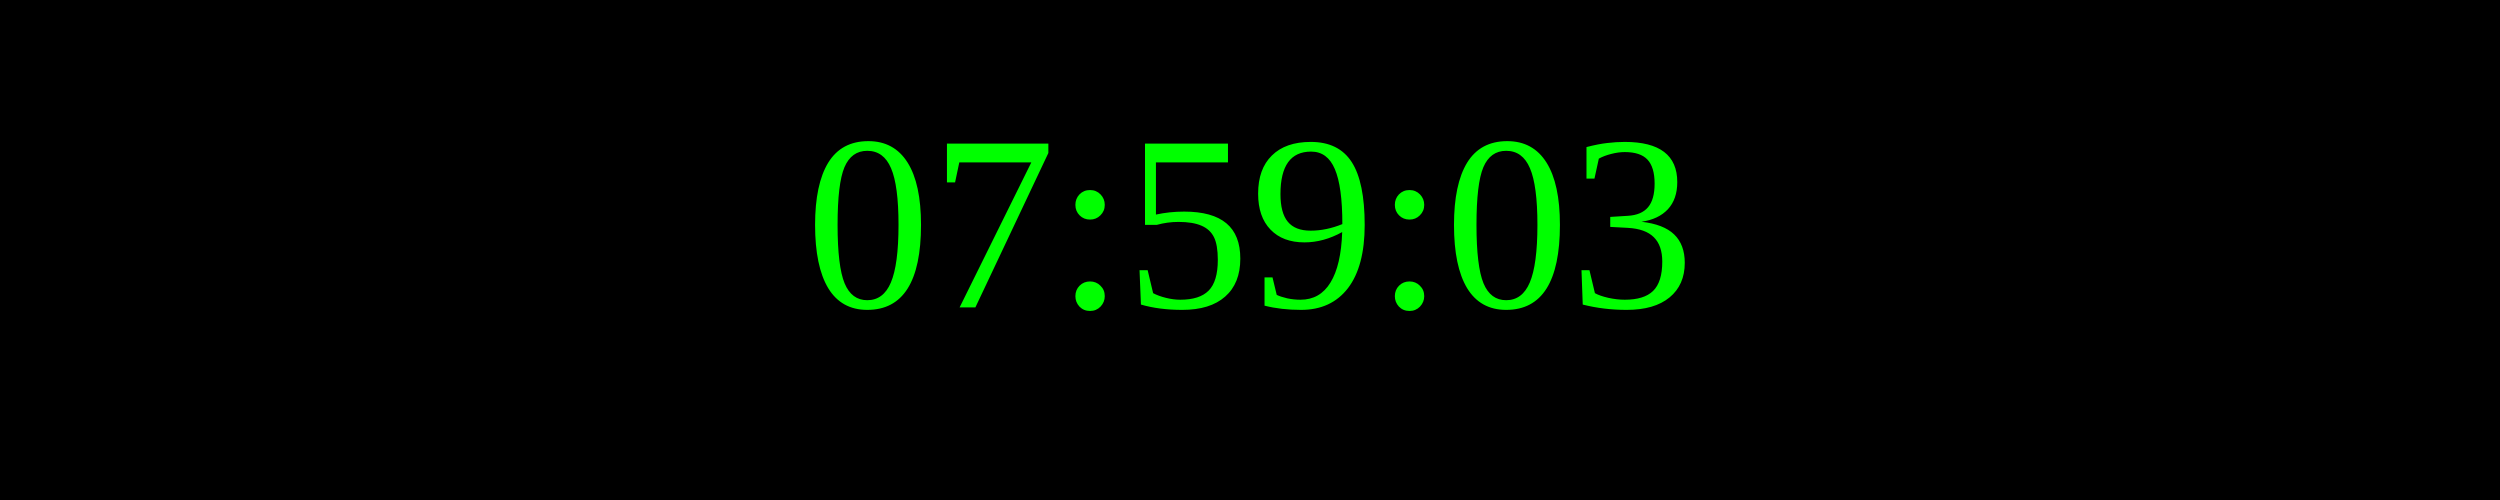
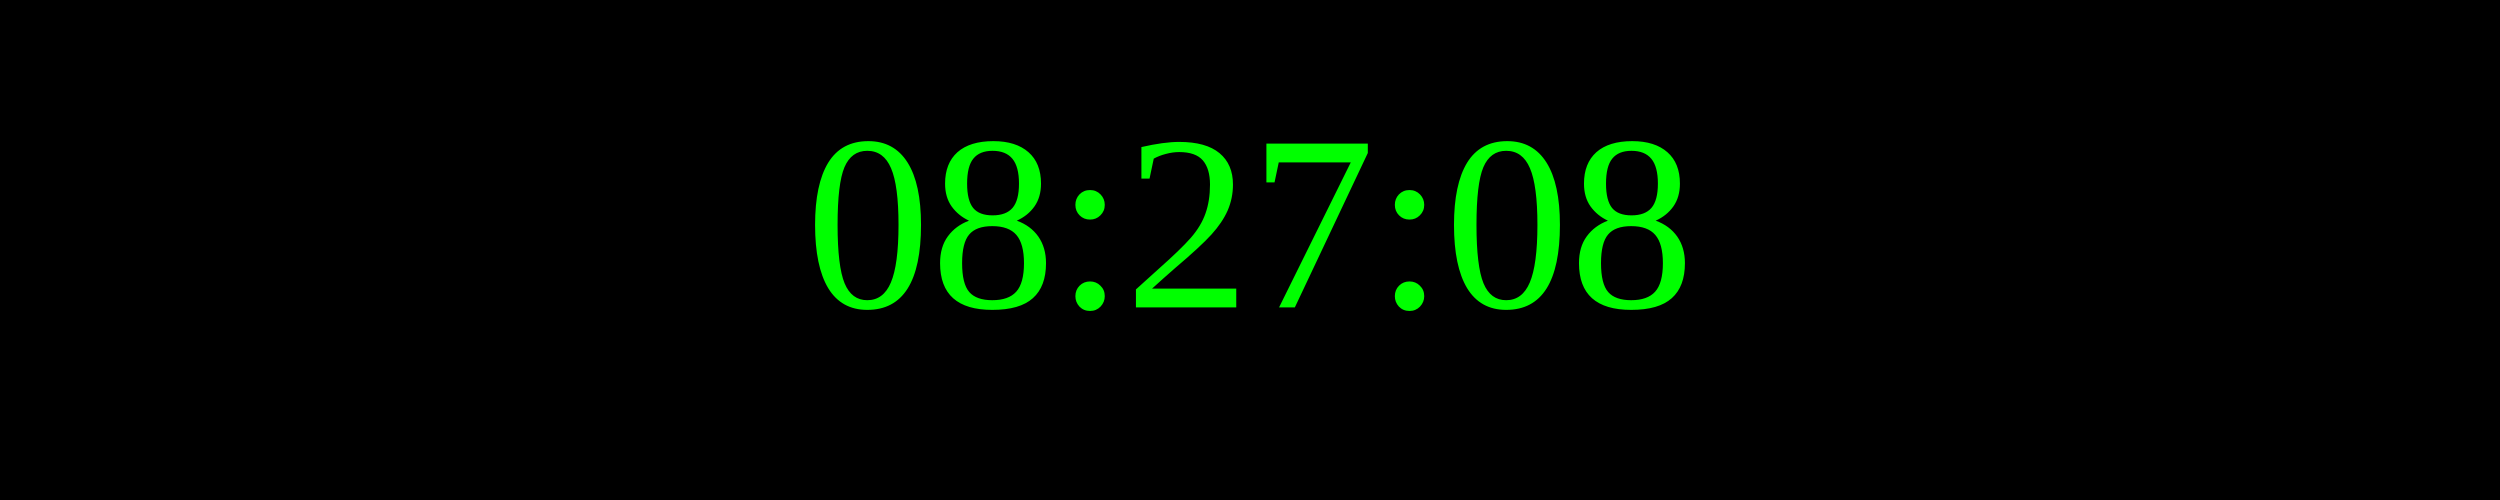
<svg xmlns="http://www.w3.org/2000/svg" width="250" height="50">
  <rect width="100%" height="100%" fill="black" />
  <text x="50%" y="50%" font-size="25" fill="lime" text-anchor="middle" dominant-baseline="middle">
- 07:59:03
+ 08:27:08
</text>
</svg>
